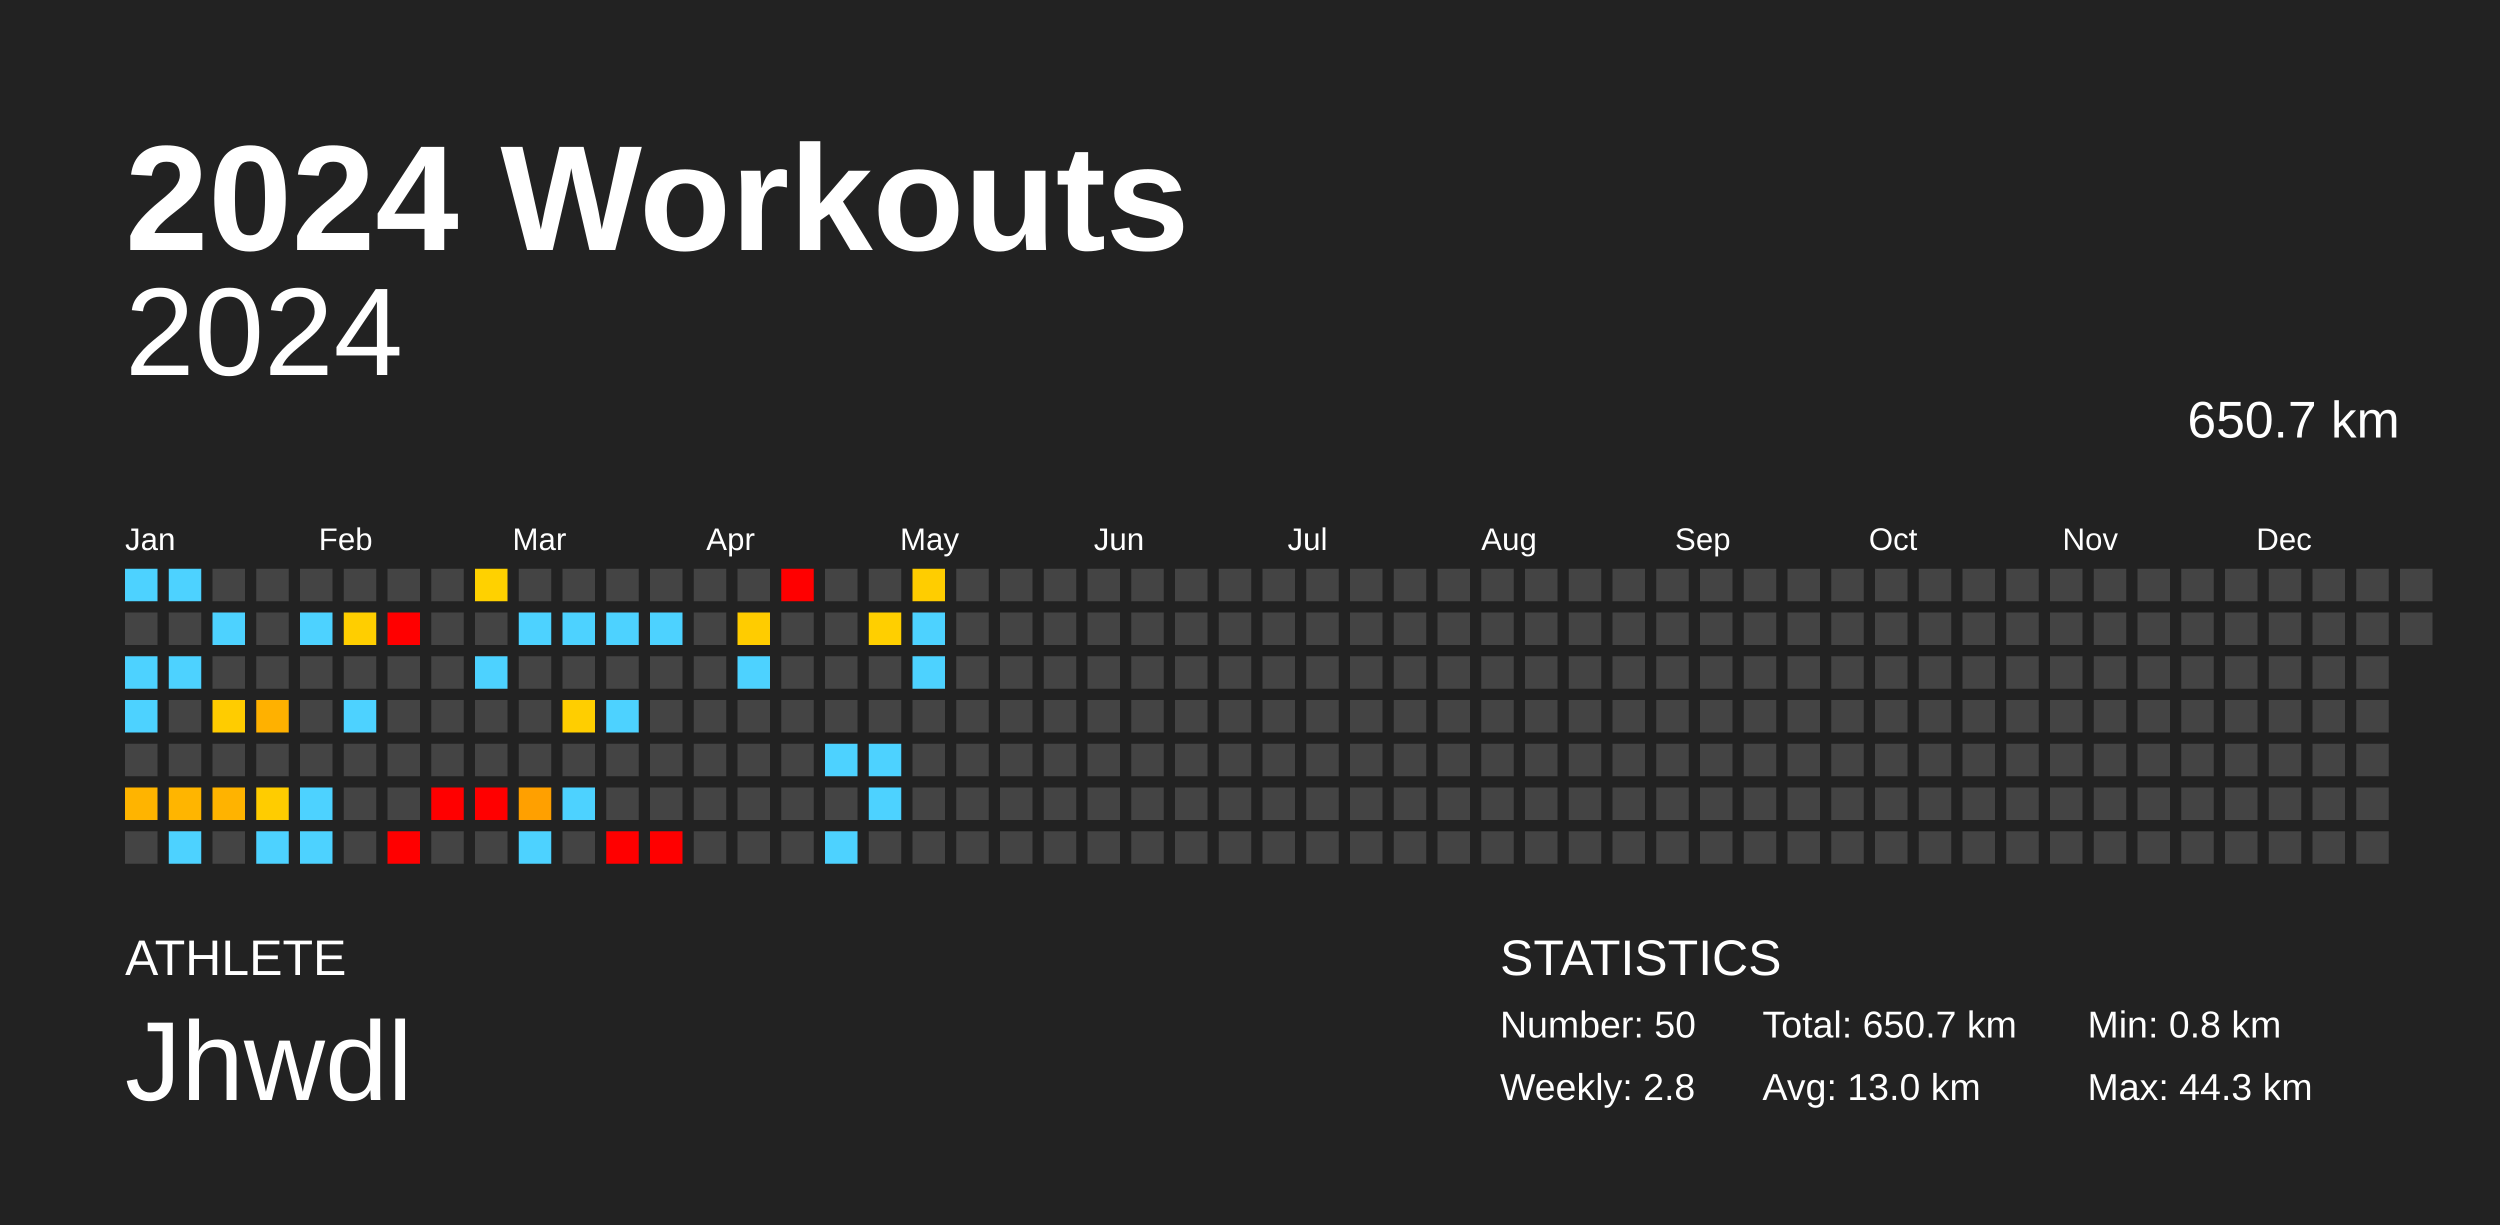
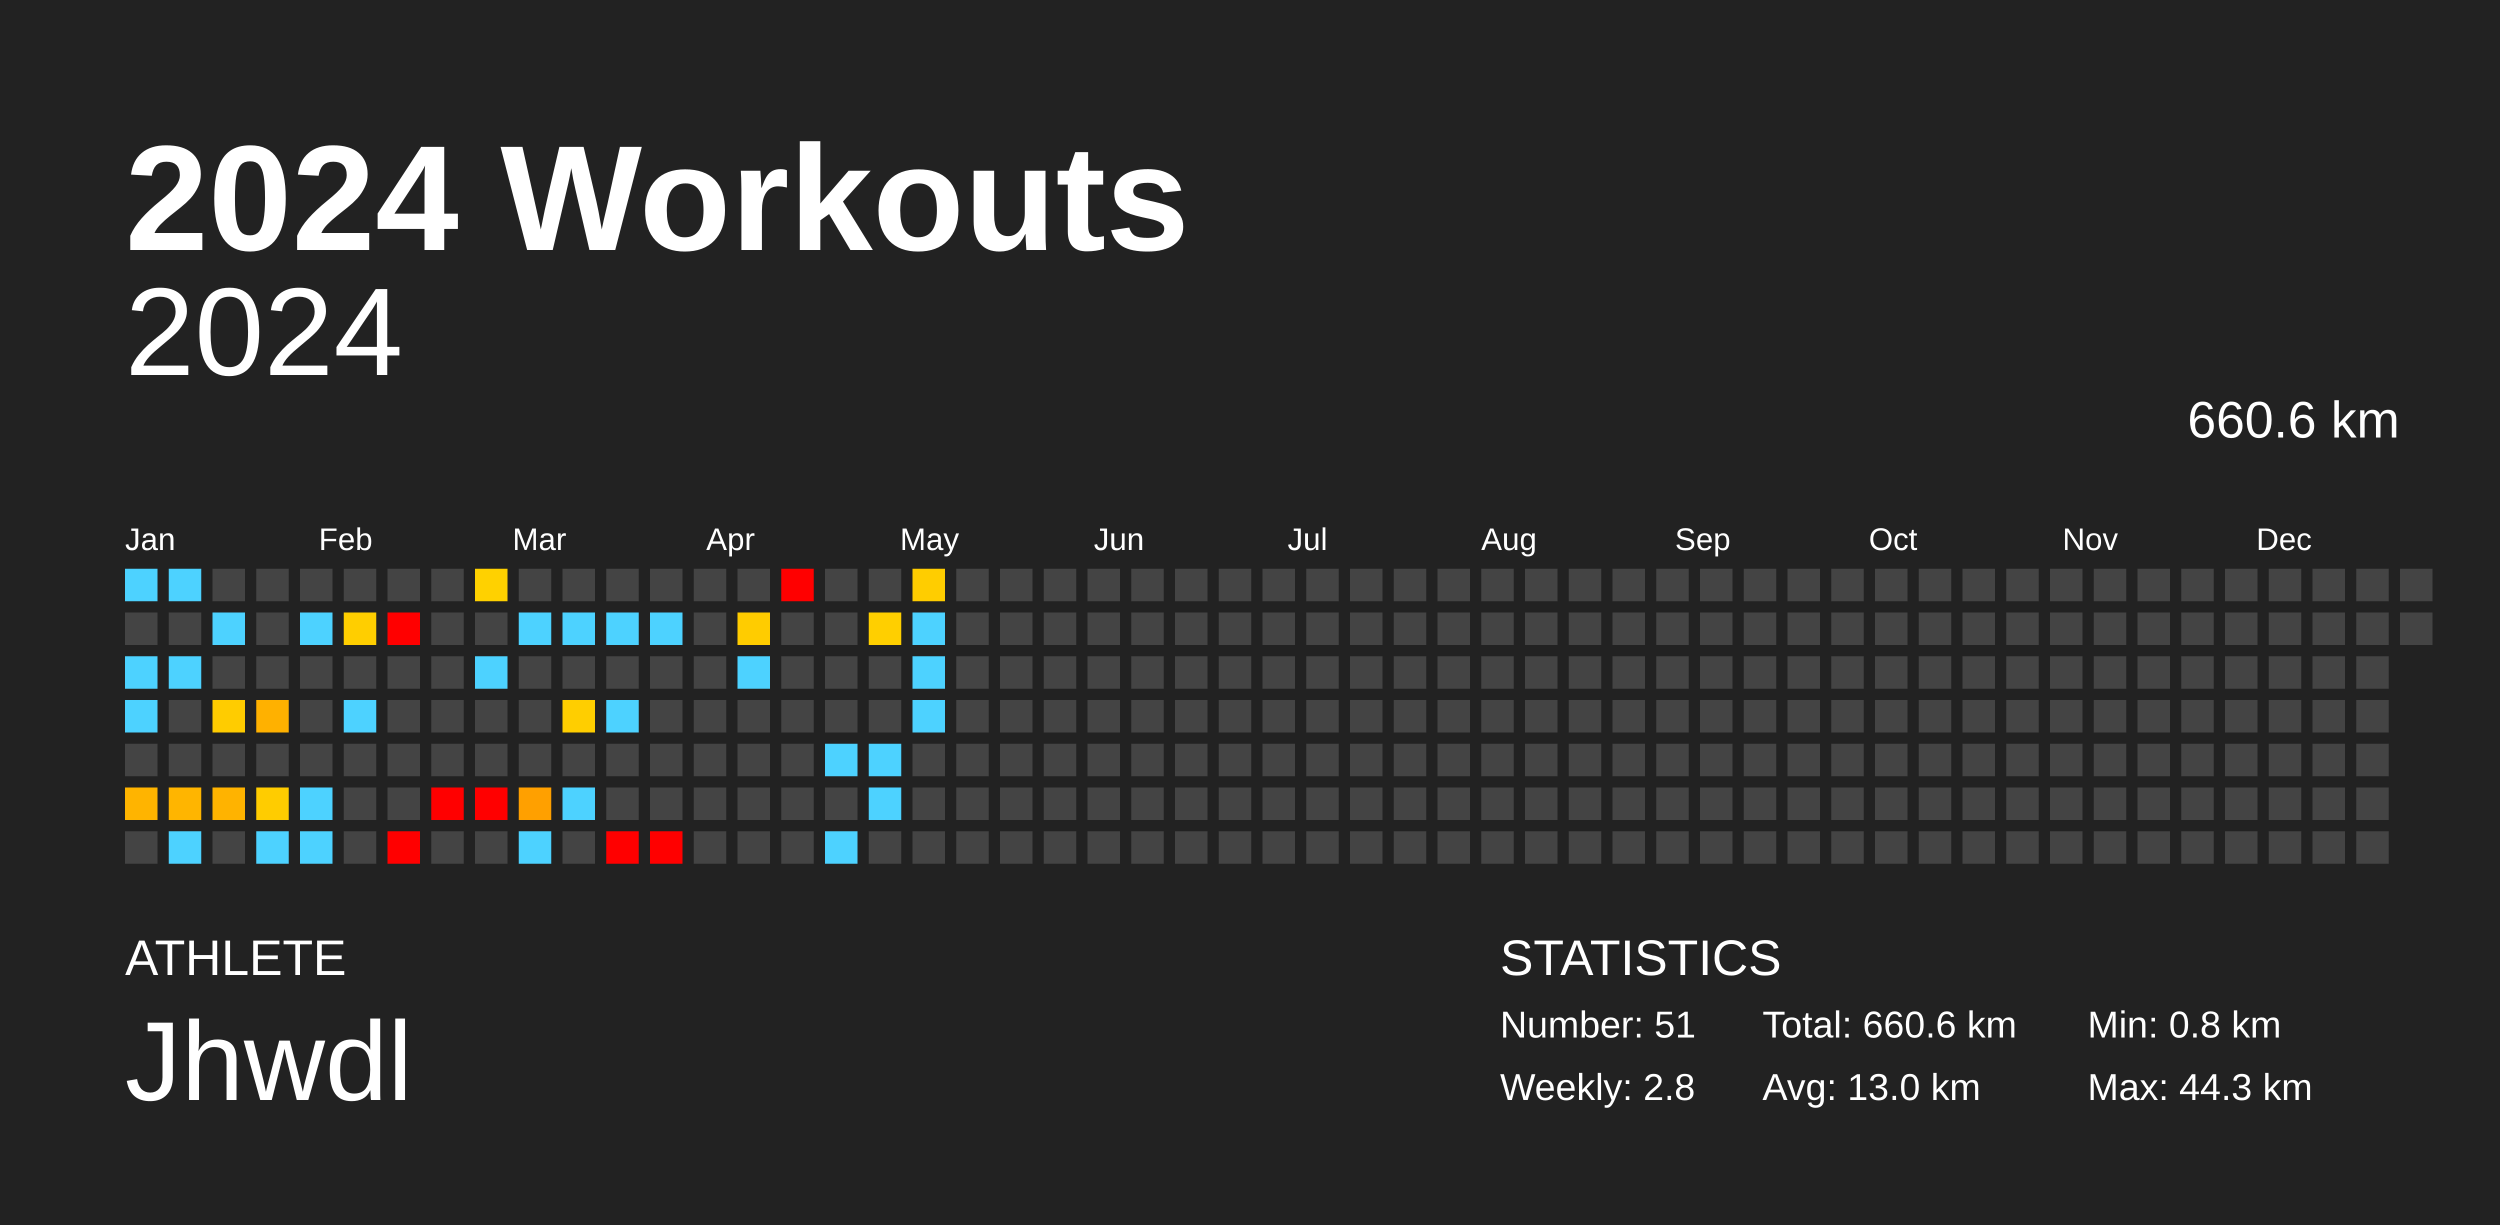
<svg xmlns="http://www.w3.org/2000/svg" baseProfile="full" height="98mm" version="1.1" viewBox="0,0,200,98" width="200mm">
  <defs />
  <rect fill="#222222" height="98" width="200" x="0" y="0" />
  <text fill="#FFFFFF" style="font-size:12px; font-family:Arial; font-weight:bold;" x="10" y="20">2024 Workouts</text>
  <text fill="#FFFFFF" style="font-size:4px; font-family:Arial" x="10" y="78">ATHLETE</text>
  <text fill="#FFFFFF" style="font-size:9px; font-family:Arial" x="10" y="88">Jhwdl</text>
  <text fill="#FFFFFF" style="font-size:4px; font-family:Arial" x="120" y="78">STATISTICS</text>
-   <text fill="#FFFFFF" style="font-size:3px; font-family:Arial" x="120" y="83">Number: 50</text>
+   <text fill="#FFFFFF" style="font-size:3px; font-family:Arial" x="120" y="83">Number: 51</text>
  <text fill="#FFFFFF" style="font-size:3px; font-family:Arial" x="120" y="88">Weekly: 2.8</text>
-   <text fill="#FFFFFF" style="font-size:3px; font-family:Arial" x="141" y="83">Total: 650.7 km</text>
+   <text fill="#FFFFFF" style="font-size:3px; font-family:Arial" x="141" y="83">Total: 660.6 km</text>
  <text fill="#FFFFFF" style="font-size:3px; font-family:Arial" x="141" y="88">Avg: 13.0 km</text>
  <text fill="#FFFFFF" style="font-size:3px; font-family:Arial" x="167" y="83">Min: 0.8 km</text>
  <text fill="#FFFFFF" style="font-size:3px; font-family:Arial" x="167" y="88">Max: 44.3 km</text>
  <text alignment-baseline="hanging" fill="#FFFFFF" style="font-size:10.0px; font-family:Arial;" x="10" y="30">2024</text>
-   <text alignment-baseline="hanging" fill="#FFFFFF" style="font-size:4.125px; font-family:Arial;" x="175" y="35">650.7 km</text>
+   <text alignment-baseline="hanging" fill="#FFFFFF" style="font-size:4.125px; font-family:Arial;" x="175" y="35">660.6 km</text>
  <text fill="#FFFFFF" style="font-size:2.5px; font-family:Arial" x="10.0" y="44">Jan</text>
  <text fill="#FFFFFF" style="font-size:2.5px; font-family:Arial" x="25.5" y="44">Feb</text>
  <text fill="#FFFFFF" style="font-size:2.5px; font-family:Arial" x="41.0" y="44">Mar</text>
  <text fill="#FFFFFF" style="font-size:2.5px; font-family:Arial" x="56.5" y="44">Apr</text>
  <text fill="#FFFFFF" style="font-size:2.5px; font-family:Arial" x="72.0" y="44">May</text>
  <text fill="#FFFFFF" style="font-size:2.5px; font-family:Arial" x="87.5" y="44">Jun</text>
  <text fill="#FFFFFF" style="font-size:2.5px; font-family:Arial" x="103.0" y="44">Jul</text>
  <text fill="#FFFFFF" style="font-size:2.5px; font-family:Arial" x="118.5" y="44">Aug</text>
  <text fill="#FFFFFF" style="font-size:2.5px; font-family:Arial" x="134.0" y="44">Sep</text>
  <text fill="#FFFFFF" style="font-size:2.5px; font-family:Arial" x="149.5" y="44">Oct</text>
  <text fill="#FFFFFF" style="font-size:2.5px; font-family:Arial" x="165.0" y="44">Nov</text>
  <text fill="#FFFFFF" style="font-size:2.5px; font-family:Arial" x="180.5" y="44">Dec</text>
  <rect fill="#4dd2ff" height="2.6" width="2.6" x="10.0" y="45.5" />
  <rect fill="#444444" height="2.6" width="2.6" x="10.0" y="49.0" />
  <rect fill="#4dd2ff" height="2.6" width="2.6" x="10.0" y="52.5" />
  <rect fill="#4dd2ff" height="2.6" width="2.6" x="10.0" y="56.0" />
  <rect fill="#444444" height="2.6" width="2.6" x="10.0" y="59.5" />
  <rect fill="#ffb400" height="2.6" width="2.6" x="10.0" y="63.0" />
  <rect fill="#444444" height="2.6" width="2.6" x="10.0" y="66.5" />
  <rect fill="#4dd2ff" height="2.6" width="2.6" x="13.5" y="45.5" />
  <rect fill="#444444" height="2.6" width="2.6" x="13.5" y="49.0" />
  <rect fill="#4dd2ff" height="2.6" width="2.6" x="13.5" y="52.5" />
  <rect fill="#444444" height="2.6" width="2.6" x="13.5" y="56.0" />
  <rect fill="#444444" height="2.6" width="2.6" x="13.5" y="59.5" />
  <rect fill="#ffb500" height="2.6" width="2.6" x="13.5" y="63.0" />
  <rect fill="#4dd2ff" height="2.6" width="2.6" x="13.5" y="66.5" />
  <rect fill="#444444" height="2.6" width="2.6" x="17.0" y="45.5" />
  <rect fill="#4dd2ff" height="2.6" width="2.6" x="17.0" y="49.0" />
  <rect fill="#444444" height="2.6" width="2.6" x="17.0" y="52.5" />
  <rect fill="#ffcc00" height="2.6" width="2.6" x="17.0" y="56.0" />
  <rect fill="#444444" height="2.6" width="2.6" x="17.0" y="59.5" />
  <rect fill="#ffb300" height="2.6" width="2.6" x="17.0" y="63.0" />
  <rect fill="#444444" height="2.6" width="2.6" x="17.0" y="66.5" />
  <rect fill="#444444" height="2.6" width="2.6" x="20.5" y="45.5" />
  <rect fill="#444444" height="2.6" width="2.6" x="20.5" y="49.0" />
  <rect fill="#444444" height="2.6" width="2.6" x="20.5" y="52.5" />
  <rect fill="#ffb100" height="2.6" width="2.6" x="20.5" y="56.0" />
  <rect fill="#444444" height="2.6" width="2.6" x="20.5" y="59.5" />
  <rect fill="#ffcc00" height="2.6" width="2.6" x="20.5" y="63.0" />
  <rect fill="#4dd2ff" height="2.6" width="2.6" x="20.5" y="66.5" />
  <rect fill="#444444" height="2.6" width="2.6" x="24.0" y="45.5" />
  <rect fill="#4dd2ff" height="2.6" width="2.6" x="24.0" y="49.0" />
  <rect fill="#444444" height="2.6" width="2.6" x="24.0" y="52.5" />
  <rect fill="#444444" height="2.6" width="2.6" x="24.0" y="56.0" />
  <rect fill="#444444" height="2.6" width="2.6" x="24.0" y="59.5" />
  <rect fill="#4dd2ff" height="2.6" width="2.6" x="24.0" y="63.0" />
  <rect fill="#4dd2ff" height="2.6" width="2.6" x="24.0" y="66.5" />
  <rect fill="#444444" height="2.6" width="2.6" x="27.5" y="45.5" />
  <rect fill="#ffce00" height="2.6" width="2.6" x="27.5" y="49.0" />
  <rect fill="#444444" height="2.6" width="2.6" x="27.5" y="52.5" />
  <rect fill="#4dd2ff" height="2.6" width="2.6" x="27.5" y="56.0" />
  <rect fill="#444444" height="2.6" width="2.6" x="27.5" y="59.5" />
  <rect fill="#444444" height="2.6" width="2.6" x="27.5" y="63.0" />
  <rect fill="#444444" height="2.6" width="2.6" x="27.5" y="66.5" />
  <rect fill="#444444" height="2.6" width="2.6" x="31.0" y="45.5" />
  <rect fill="red" height="2.6" width="2.6" x="31.0" y="49.0" />
  <rect fill="#444444" height="2.6" width="2.6" x="31.0" y="52.5" />
  <rect fill="#444444" height="2.6" width="2.6" x="31.0" y="56.0" />
  <rect fill="#444444" height="2.6" width="2.6" x="31.0" y="59.5" />
  <rect fill="#444444" height="2.6" width="2.6" x="31.0" y="63.0" />
  <rect fill="red" height="2.6" width="2.6" x="31.0" y="66.5" />
  <rect fill="#444444" height="2.6" width="2.6" x="34.5" y="45.5" />
  <rect fill="#444444" height="2.6" width="2.6" x="34.5" y="49.0" />
  <rect fill="#444444" height="2.6" width="2.6" x="34.5" y="52.5" />
  <rect fill="#444444" height="2.6" width="2.6" x="34.5" y="56.0" />
  <rect fill="#444444" height="2.6" width="2.6" x="34.5" y="59.5" />
  <rect fill="red" height="2.6" width="2.6" x="34.5" y="63.0" />
  <rect fill="#444444" height="2.6" width="2.6" x="34.5" y="66.5" />
  <rect fill="#ffd100" height="2.6" width="2.6" x="38.0" y="45.5" />
  <rect fill="#444444" height="2.6" width="2.6" x="38.0" y="49.0" />
  <rect fill="#4dd2ff" height="2.6" width="2.6" x="38.0" y="52.5" />
  <rect fill="#444444" height="2.6" width="2.6" x="38.0" y="56.0" />
  <rect fill="#444444" height="2.6" width="2.6" x="38.0" y="59.5" />
  <rect fill="red" height="2.6" width="2.6" x="38.0" y="63.0" />
  <rect fill="#444444" height="2.6" width="2.6" x="38.0" y="66.5" />
  <rect fill="#444444" height="2.6" width="2.6" x="41.5" y="45.5" />
  <rect fill="#4dd2ff" height="2.6" width="2.6" x="41.5" y="49.0" />
  <rect fill="#444444" height="2.6" width="2.6" x="41.5" y="52.5" />
  <rect fill="#444444" height="2.6" width="2.6" x="41.5" y="56.0" />
  <rect fill="#444444" height="2.6" width="2.6" x="41.5" y="59.5" />
  <rect fill="#ffa000" height="2.6" width="2.6" x="41.5" y="63.0" />
  <rect fill="#4dd2ff" height="2.6" width="2.6" x="41.5" y="66.5" />
  <rect fill="#444444" height="2.6" width="2.6" x="45.0" y="45.5" />
  <rect fill="#4dd2ff" height="2.6" width="2.6" x="45.0" y="49.0" />
  <rect fill="#444444" height="2.6" width="2.6" x="45.0" y="52.5" />
  <rect fill="#ffce00" height="2.6" width="2.6" x="45.0" y="56.0" />
  <rect fill="#444444" height="2.6" width="2.6" x="45.0" y="59.5" />
  <rect fill="#4dd2ff" height="2.6" width="2.6" x="45.0" y="63.0" />
  <rect fill="#444444" height="2.6" width="2.6" x="45.0" y="66.5" />
  <rect fill="#444444" height="2.6" width="2.6" x="48.5" y="45.5" />
  <rect fill="#4dd2ff" height="2.6" width="2.6" x="48.5" y="49.0" />
  <rect fill="#444444" height="2.6" width="2.6" x="48.5" y="52.5" />
  <rect fill="#4dd2ff" height="2.6" width="2.6" x="48.5" y="56.0" />
  <rect fill="#444444" height="2.6" width="2.6" x="48.5" y="59.5" />
  <rect fill="#444444" height="2.6" width="2.6" x="48.5" y="63.0" />
  <rect fill="red" height="2.6" width="2.6" x="48.5" y="66.5" />
  <rect fill="#444444" height="2.6" width="2.6" x="52.0" y="45.5" />
  <rect fill="#4dd2ff" height="2.6" width="2.6" x="52.0" y="49.0" />
  <rect fill="#444444" height="2.6" width="2.6" x="52.0" y="52.5" />
  <rect fill="#444444" height="2.6" width="2.6" x="52.0" y="56.0" />
  <rect fill="#444444" height="2.6" width="2.6" x="52.0" y="59.5" />
  <rect fill="#444444" height="2.6" width="2.6" x="52.0" y="63.0" />
  <rect fill="red" height="2.6" width="2.6" x="52.0" y="66.5" />
  <rect fill="#444444" height="2.6" width="2.6" x="55.5" y="45.5" />
  <rect fill="#444444" height="2.6" width="2.6" x="55.5" y="49.0" />
  <rect fill="#444444" height="2.6" width="2.6" x="55.5" y="52.5" />
  <rect fill="#444444" height="2.6" width="2.6" x="55.5" y="56.0" />
  <rect fill="#444444" height="2.6" width="2.6" x="55.5" y="59.5" />
  <rect fill="#444444" height="2.6" width="2.6" x="55.5" y="63.0" />
  <rect fill="#444444" height="2.6" width="2.6" x="55.5" y="66.5" />
  <rect fill="#444444" height="2.6" width="2.6" x="59.0" y="45.5" />
  <rect fill="#ffcc00" height="2.6" width="2.6" x="59.0" y="49.0" />
  <rect fill="#4dd2ff" height="2.6" width="2.6" x="59.0" y="52.5" />
  <rect fill="#444444" height="2.6" width="2.6" x="59.0" y="56.0" />
  <rect fill="#444444" height="2.6" width="2.6" x="59.0" y="59.5" />
  <rect fill="#444444" height="2.6" width="2.6" x="59.0" y="63.0" />
  <rect fill="#444444" height="2.6" width="2.6" x="59.0" y="66.5" />
  <rect fill="red" height="2.6" width="2.6" x="62.5" y="45.5" />
  <rect fill="#444444" height="2.6" width="2.6" x="62.5" y="49.0" />
  <rect fill="#444444" height="2.6" width="2.6" x="62.5" y="52.5" />
  <rect fill="#444444" height="2.6" width="2.6" x="62.5" y="56.0" />
  <rect fill="#444444" height="2.6" width="2.6" x="62.5" y="59.5" />
  <rect fill="#444444" height="2.6" width="2.6" x="62.5" y="63.0" />
  <rect fill="#444444" height="2.6" width="2.6" x="62.5" y="66.5" />
  <rect fill="#444444" height="2.6" width="2.6" x="66.0" y="45.5" />
  <rect fill="#444444" height="2.6" width="2.6" x="66.0" y="49.0" />
  <rect fill="#444444" height="2.6" width="2.6" x="66.0" y="52.5" />
  <rect fill="#444444" height="2.6" width="2.6" x="66.0" y="56.0" />
  <rect fill="#4dd2ff" height="2.6" width="2.6" x="66.0" y="59.5" />
  <rect fill="#444444" height="2.6" width="2.6" x="66.0" y="63.0" />
  <rect fill="#4dd2ff" height="2.6" width="2.6" x="66.0" y="66.5" />
  <rect fill="#444444" height="2.6" width="2.6" x="69.5" y="45.5" />
  <rect fill="#ffcf00" height="2.6" width="2.6" x="69.5" y="49.0" />
  <rect fill="#444444" height="2.6" width="2.6" x="69.5" y="52.5" />
  <rect fill="#444444" height="2.6" width="2.6" x="69.5" y="56.0" />
  <rect fill="#4dd2ff" height="2.6" width="2.6" x="69.5" y="59.5" />
  <rect fill="#4dd2ff" height="2.6" width="2.6" x="69.5" y="63.0" />
  <rect fill="#444444" height="2.6" width="2.6" x="69.5" y="66.5" />
  <rect fill="#ffcd00" height="2.6" width="2.6" x="73.0" y="45.5" />
  <rect fill="#4dd2ff" height="2.6" width="2.6" x="73.0" y="49.0" />
  <rect fill="#4dd2ff" height="2.6" width="2.6" x="73.0" y="52.5" />
-   <rect fill="#444444" height="2.6" width="2.6" x="73.0" y="56.0" />
+   <rect fill="#4dd2ff" height="2.6" width="2.6" x="73.0" y="56.0" />
  <rect fill="#444444" height="2.6" width="2.6" x="73.0" y="59.5" />
  <rect fill="#444444" height="2.6" width="2.6" x="73.0" y="63.0" />
  <rect fill="#444444" height="2.6" width="2.6" x="73.0" y="66.5" />
  <rect fill="#444444" height="2.6" width="2.6" x="76.5" y="45.5" />
  <rect fill="#444444" height="2.6" width="2.6" x="76.5" y="49.0" />
  <rect fill="#444444" height="2.6" width="2.6" x="76.5" y="52.5" />
  <rect fill="#444444" height="2.6" width="2.6" x="76.5" y="56.0" />
  <rect fill="#444444" height="2.6" width="2.6" x="76.5" y="59.5" />
  <rect fill="#444444" height="2.6" width="2.6" x="76.5" y="63.0" />
  <rect fill="#444444" height="2.6" width="2.6" x="76.5" y="66.5" />
  <rect fill="#444444" height="2.6" width="2.6" x="80.0" y="45.5" />
  <rect fill="#444444" height="2.6" width="2.6" x="80.0" y="49.0" />
  <rect fill="#444444" height="2.6" width="2.6" x="80.0" y="52.5" />
  <rect fill="#444444" height="2.6" width="2.6" x="80.0" y="56.0" />
  <rect fill="#444444" height="2.6" width="2.6" x="80.0" y="59.5" />
  <rect fill="#444444" height="2.6" width="2.6" x="80.0" y="63.0" />
  <rect fill="#444444" height="2.6" width="2.6" x="80.0" y="66.5" />
  <rect fill="#444444" height="2.6" width="2.6" x="83.5" y="45.5" />
  <rect fill="#444444" height="2.6" width="2.6" x="83.5" y="49.0" />
  <rect fill="#444444" height="2.6" width="2.6" x="83.5" y="52.5" />
  <rect fill="#444444" height="2.6" width="2.6" x="83.5" y="56.0" />
  <rect fill="#444444" height="2.6" width="2.6" x="83.5" y="59.5" />
  <rect fill="#444444" height="2.6" width="2.6" x="83.5" y="63.0" />
  <rect fill="#444444" height="2.6" width="2.6" x="83.5" y="66.5" />
  <rect fill="#444444" height="2.6" width="2.6" x="87.0" y="45.5" />
  <rect fill="#444444" height="2.6" width="2.6" x="87.0" y="49.0" />
  <rect fill="#444444" height="2.6" width="2.6" x="87.0" y="52.5" />
  <rect fill="#444444" height="2.6" width="2.6" x="87.0" y="56.0" />
  <rect fill="#444444" height="2.6" width="2.6" x="87.0" y="59.5" />
  <rect fill="#444444" height="2.6" width="2.6" x="87.0" y="63.0" />
  <rect fill="#444444" height="2.6" width="2.6" x="87.0" y="66.5" />
  <rect fill="#444444" height="2.6" width="2.6" x="90.5" y="45.5" />
  <rect fill="#444444" height="2.6" width="2.6" x="90.5" y="49.0" />
  <rect fill="#444444" height="2.6" width="2.6" x="90.5" y="52.5" />
  <rect fill="#444444" height="2.6" width="2.6" x="90.5" y="56.0" />
  <rect fill="#444444" height="2.6" width="2.6" x="90.5" y="59.5" />
  <rect fill="#444444" height="2.6" width="2.6" x="90.5" y="63.0" />
  <rect fill="#444444" height="2.6" width="2.6" x="90.5" y="66.5" />
  <rect fill="#444444" height="2.6" width="2.6" x="94.0" y="45.5" />
  <rect fill="#444444" height="2.6" width="2.6" x="94.0" y="49.0" />
  <rect fill="#444444" height="2.6" width="2.6" x="94.0" y="52.5" />
  <rect fill="#444444" height="2.6" width="2.6" x="94.0" y="56.0" />
  <rect fill="#444444" height="2.6" width="2.6" x="94.0" y="59.5" />
  <rect fill="#444444" height="2.6" width="2.6" x="94.0" y="63.0" />
  <rect fill="#444444" height="2.6" width="2.6" x="94.0" y="66.5" />
  <rect fill="#444444" height="2.6" width="2.6" x="97.5" y="45.5" />
  <rect fill="#444444" height="2.6" width="2.6" x="97.5" y="49.0" />
  <rect fill="#444444" height="2.6" width="2.6" x="97.5" y="52.5" />
  <rect fill="#444444" height="2.6" width="2.6" x="97.5" y="56.0" />
  <rect fill="#444444" height="2.6" width="2.6" x="97.5" y="59.5" />
  <rect fill="#444444" height="2.6" width="2.6" x="97.5" y="63.0" />
  <rect fill="#444444" height="2.6" width="2.6" x="97.5" y="66.5" />
  <rect fill="#444444" height="2.6" width="2.6" x="101.0" y="45.5" />
  <rect fill="#444444" height="2.6" width="2.6" x="101.0" y="49.0" />
  <rect fill="#444444" height="2.6" width="2.6" x="101.0" y="52.5" />
  <rect fill="#444444" height="2.6" width="2.6" x="101.0" y="56.0" />
  <rect fill="#444444" height="2.6" width="2.6" x="101.0" y="59.5" />
  <rect fill="#444444" height="2.6" width="2.6" x="101.0" y="63.0" />
  <rect fill="#444444" height="2.6" width="2.6" x="101.0" y="66.5" />
  <rect fill="#444444" height="2.6" width="2.6" x="104.5" y="45.5" />
  <rect fill="#444444" height="2.6" width="2.6" x="104.5" y="49.0" />
  <rect fill="#444444" height="2.6" width="2.6" x="104.5" y="52.5" />
  <rect fill="#444444" height="2.6" width="2.6" x="104.5" y="56.0" />
  <rect fill="#444444" height="2.6" width="2.6" x="104.5" y="59.5" />
  <rect fill="#444444" height="2.6" width="2.6" x="104.5" y="63.0" />
  <rect fill="#444444" height="2.6" width="2.6" x="104.5" y="66.5" />
  <rect fill="#444444" height="2.6" width="2.6" x="108.0" y="45.5" />
  <rect fill="#444444" height="2.6" width="2.6" x="108.0" y="49.0" />
  <rect fill="#444444" height="2.6" width="2.6" x="108.0" y="52.5" />
  <rect fill="#444444" height="2.6" width="2.6" x="108.0" y="56.0" />
  <rect fill="#444444" height="2.6" width="2.6" x="108.0" y="59.5" />
  <rect fill="#444444" height="2.6" width="2.6" x="108.0" y="63.0" />
  <rect fill="#444444" height="2.6" width="2.6" x="108.0" y="66.5" />
  <rect fill="#444444" height="2.6" width="2.6" x="111.5" y="45.5" />
  <rect fill="#444444" height="2.6" width="2.6" x="111.5" y="49.0" />
  <rect fill="#444444" height="2.6" width="2.6" x="111.5" y="52.5" />
  <rect fill="#444444" height="2.6" width="2.6" x="111.5" y="56.0" />
  <rect fill="#444444" height="2.6" width="2.6" x="111.5" y="59.5" />
  <rect fill="#444444" height="2.6" width="2.6" x="111.5" y="63.0" />
  <rect fill="#444444" height="2.6" width="2.6" x="111.5" y="66.5" />
  <rect fill="#444444" height="2.6" width="2.6" x="115.0" y="45.5" />
  <rect fill="#444444" height="2.6" width="2.6" x="115.0" y="49.0" />
  <rect fill="#444444" height="2.6" width="2.6" x="115.0" y="52.5" />
  <rect fill="#444444" height="2.6" width="2.6" x="115.0" y="56.0" />
  <rect fill="#444444" height="2.6" width="2.6" x="115.0" y="59.5" />
  <rect fill="#444444" height="2.6" width="2.6" x="115.0" y="63.0" />
  <rect fill="#444444" height="2.6" width="2.6" x="115.0" y="66.5" />
  <rect fill="#444444" height="2.6" width="2.6" x="118.5" y="45.5" />
  <rect fill="#444444" height="2.6" width="2.6" x="118.5" y="49.0" />
  <rect fill="#444444" height="2.6" width="2.6" x="118.5" y="52.5" />
  <rect fill="#444444" height="2.6" width="2.6" x="118.5" y="56.0" />
  <rect fill="#444444" height="2.6" width="2.6" x="118.5" y="59.5" />
  <rect fill="#444444" height="2.6" width="2.6" x="118.5" y="63.0" />
  <rect fill="#444444" height="2.6" width="2.6" x="118.5" y="66.5" />
  <rect fill="#444444" height="2.6" width="2.6" x="122.0" y="45.5" />
  <rect fill="#444444" height="2.6" width="2.6" x="122.0" y="49.0" />
  <rect fill="#444444" height="2.6" width="2.6" x="122.0" y="52.5" />
  <rect fill="#444444" height="2.6" width="2.6" x="122.0" y="56.0" />
  <rect fill="#444444" height="2.6" width="2.6" x="122.0" y="59.5" />
  <rect fill="#444444" height="2.6" width="2.6" x="122.0" y="63.0" />
  <rect fill="#444444" height="2.6" width="2.6" x="122.0" y="66.5" />
  <rect fill="#444444" height="2.6" width="2.6" x="125.5" y="45.5" />
  <rect fill="#444444" height="2.6" width="2.6" x="125.5" y="49.0" />
  <rect fill="#444444" height="2.6" width="2.6" x="125.5" y="52.5" />
  <rect fill="#444444" height="2.6" width="2.6" x="125.5" y="56.0" />
  <rect fill="#444444" height="2.6" width="2.6" x="125.5" y="59.5" />
  <rect fill="#444444" height="2.6" width="2.6" x="125.5" y="63.0" />
  <rect fill="#444444" height="2.6" width="2.6" x="125.5" y="66.5" />
  <rect fill="#444444" height="2.6" width="2.6" x="129.0" y="45.5" />
  <rect fill="#444444" height="2.6" width="2.6" x="129.0" y="49.0" />
  <rect fill="#444444" height="2.6" width="2.6" x="129.0" y="52.5" />
  <rect fill="#444444" height="2.6" width="2.6" x="129.0" y="56.0" />
  <rect fill="#444444" height="2.6" width="2.6" x="129.0" y="59.5" />
  <rect fill="#444444" height="2.6" width="2.6" x="129.0" y="63.0" />
  <rect fill="#444444" height="2.6" width="2.6" x="129.0" y="66.5" />
  <rect fill="#444444" height="2.6" width="2.6" x="132.5" y="45.5" />
  <rect fill="#444444" height="2.6" width="2.6" x="132.5" y="49.0" />
  <rect fill="#444444" height="2.6" width="2.6" x="132.5" y="52.5" />
  <rect fill="#444444" height="2.6" width="2.6" x="132.5" y="56.0" />
  <rect fill="#444444" height="2.6" width="2.6" x="132.5" y="59.5" />
  <rect fill="#444444" height="2.6" width="2.6" x="132.5" y="63.0" />
  <rect fill="#444444" height="2.6" width="2.6" x="132.5" y="66.5" />
  <rect fill="#444444" height="2.6" width="2.6" x="136.0" y="45.5" />
  <rect fill="#444444" height="2.6" width="2.6" x="136.0" y="49.0" />
  <rect fill="#444444" height="2.6" width="2.6" x="136.0" y="52.5" />
  <rect fill="#444444" height="2.6" width="2.6" x="136.0" y="56.0" />
  <rect fill="#444444" height="2.6" width="2.6" x="136.0" y="59.5" />
  <rect fill="#444444" height="2.6" width="2.6" x="136.0" y="63.0" />
  <rect fill="#444444" height="2.6" width="2.6" x="136.0" y="66.5" />
  <rect fill="#444444" height="2.6" width="2.6" x="139.5" y="45.5" />
  <rect fill="#444444" height="2.6" width="2.6" x="139.5" y="49.0" />
  <rect fill="#444444" height="2.6" width="2.6" x="139.5" y="52.5" />
  <rect fill="#444444" height="2.6" width="2.6" x="139.5" y="56.0" />
  <rect fill="#444444" height="2.6" width="2.6" x="139.5" y="59.5" />
  <rect fill="#444444" height="2.6" width="2.6" x="139.5" y="63.0" />
  <rect fill="#444444" height="2.6" width="2.6" x="139.5" y="66.5" />
  <rect fill="#444444" height="2.6" width="2.6" x="143.0" y="45.5" />
  <rect fill="#444444" height="2.6" width="2.6" x="143.0" y="49.0" />
  <rect fill="#444444" height="2.6" width="2.6" x="143.0" y="52.5" />
  <rect fill="#444444" height="2.6" width="2.6" x="143.0" y="56.0" />
  <rect fill="#444444" height="2.6" width="2.6" x="143.0" y="59.5" />
  <rect fill="#444444" height="2.6" width="2.6" x="143.0" y="63.0" />
  <rect fill="#444444" height="2.6" width="2.6" x="143.0" y="66.5" />
  <rect fill="#444444" height="2.6" width="2.6" x="146.5" y="45.5" />
  <rect fill="#444444" height="2.6" width="2.6" x="146.5" y="49.0" />
  <rect fill="#444444" height="2.6" width="2.6" x="146.5" y="52.5" />
  <rect fill="#444444" height="2.6" width="2.6" x="146.5" y="56.0" />
  <rect fill="#444444" height="2.6" width="2.6" x="146.5" y="59.5" />
  <rect fill="#444444" height="2.6" width="2.6" x="146.5" y="63.0" />
  <rect fill="#444444" height="2.6" width="2.6" x="146.5" y="66.5" />
  <rect fill="#444444" height="2.6" width="2.6" x="150.0" y="45.5" />
  <rect fill="#444444" height="2.6" width="2.6" x="150.0" y="49.0" />
  <rect fill="#444444" height="2.6" width="2.6" x="150.0" y="52.5" />
  <rect fill="#444444" height="2.6" width="2.6" x="150.0" y="56.0" />
  <rect fill="#444444" height="2.6" width="2.6" x="150.0" y="59.5" />
  <rect fill="#444444" height="2.6" width="2.6" x="150.0" y="63.0" />
  <rect fill="#444444" height="2.6" width="2.6" x="150.0" y="66.5" />
  <rect fill="#444444" height="2.6" width="2.6" x="153.5" y="45.5" />
  <rect fill="#444444" height="2.6" width="2.6" x="153.5" y="49.0" />
  <rect fill="#444444" height="2.6" width="2.6" x="153.5" y="52.5" />
  <rect fill="#444444" height="2.6" width="2.6" x="153.5" y="56.0" />
  <rect fill="#444444" height="2.6" width="2.6" x="153.5" y="59.5" />
  <rect fill="#444444" height="2.6" width="2.6" x="153.5" y="63.0" />
  <rect fill="#444444" height="2.6" width="2.6" x="153.5" y="66.5" />
  <rect fill="#444444" height="2.6" width="2.6" x="157.0" y="45.5" />
  <rect fill="#444444" height="2.6" width="2.6" x="157.0" y="49.0" />
  <rect fill="#444444" height="2.6" width="2.6" x="157.0" y="52.5" />
  <rect fill="#444444" height="2.6" width="2.6" x="157.0" y="56.0" />
  <rect fill="#444444" height="2.6" width="2.6" x="157.0" y="59.5" />
  <rect fill="#444444" height="2.6" width="2.6" x="157.0" y="63.0" />
  <rect fill="#444444" height="2.6" width="2.6" x="157.0" y="66.5" />
  <rect fill="#444444" height="2.6" width="2.6" x="160.5" y="45.5" />
  <rect fill="#444444" height="2.6" width="2.6" x="160.5" y="49.0" />
  <rect fill="#444444" height="2.6" width="2.6" x="160.5" y="52.5" />
  <rect fill="#444444" height="2.6" width="2.6" x="160.5" y="56.0" />
  <rect fill="#444444" height="2.6" width="2.6" x="160.5" y="59.5" />
  <rect fill="#444444" height="2.6" width="2.6" x="160.5" y="63.0" />
  <rect fill="#444444" height="2.6" width="2.6" x="160.5" y="66.5" />
  <rect fill="#444444" height="2.6" width="2.6" x="164.0" y="45.5" />
  <rect fill="#444444" height="2.6" width="2.6" x="164.0" y="49.0" />
  <rect fill="#444444" height="2.6" width="2.6" x="164.0" y="52.5" />
  <rect fill="#444444" height="2.6" width="2.6" x="164.0" y="56.0" />
  <rect fill="#444444" height="2.6" width="2.6" x="164.0" y="59.5" />
  <rect fill="#444444" height="2.6" width="2.6" x="164.0" y="63.0" />
  <rect fill="#444444" height="2.6" width="2.6" x="164.0" y="66.5" />
  <rect fill="#444444" height="2.6" width="2.6" x="167.5" y="45.5" />
  <rect fill="#444444" height="2.6" width="2.6" x="167.5" y="49.0" />
  <rect fill="#444444" height="2.6" width="2.6" x="167.5" y="52.5" />
  <rect fill="#444444" height="2.6" width="2.6" x="167.5" y="56.0" />
  <rect fill="#444444" height="2.6" width="2.6" x="167.5" y="59.5" />
  <rect fill="#444444" height="2.6" width="2.6" x="167.5" y="63.0" />
  <rect fill="#444444" height="2.6" width="2.6" x="167.5" y="66.5" />
  <rect fill="#444444" height="2.6" width="2.6" x="171.0" y="45.5" />
  <rect fill="#444444" height="2.6" width="2.6" x="171.0" y="49.0" />
  <rect fill="#444444" height="2.6" width="2.6" x="171.0" y="52.5" />
  <rect fill="#444444" height="2.6" width="2.6" x="171.0" y="56.0" />
  <rect fill="#444444" height="2.6" width="2.6" x="171.0" y="59.5" />
  <rect fill="#444444" height="2.6" width="2.6" x="171.0" y="63.0" />
  <rect fill="#444444" height="2.6" width="2.6" x="171.0" y="66.5" />
  <rect fill="#444444" height="2.6" width="2.6" x="174.5" y="45.5" />
  <rect fill="#444444" height="2.6" width="2.6" x="174.5" y="49.0" />
  <rect fill="#444444" height="2.6" width="2.6" x="174.5" y="52.5" />
  <rect fill="#444444" height="2.6" width="2.6" x="174.5" y="56.0" />
  <rect fill="#444444" height="2.6" width="2.6" x="174.5" y="59.5" />
  <rect fill="#444444" height="2.6" width="2.6" x="174.5" y="63.0" />
  <rect fill="#444444" height="2.6" width="2.6" x="174.5" y="66.5" />
  <rect fill="#444444" height="2.6" width="2.6" x="178.0" y="45.5" />
  <rect fill="#444444" height="2.6" width="2.6" x="178.0" y="49.0" />
  <rect fill="#444444" height="2.6" width="2.6" x="178.0" y="52.5" />
  <rect fill="#444444" height="2.6" width="2.6" x="178.0" y="56.0" />
  <rect fill="#444444" height="2.6" width="2.6" x="178.0" y="59.5" />
  <rect fill="#444444" height="2.6" width="2.6" x="178.0" y="63.0" />
  <rect fill="#444444" height="2.6" width="2.6" x="178.0" y="66.5" />
  <rect fill="#444444" height="2.6" width="2.6" x="181.5" y="45.5" />
  <rect fill="#444444" height="2.6" width="2.6" x="181.5" y="49.0" />
  <rect fill="#444444" height="2.6" width="2.6" x="181.5" y="52.5" />
  <rect fill="#444444" height="2.6" width="2.6" x="181.5" y="56.0" />
  <rect fill="#444444" height="2.6" width="2.6" x="181.5" y="59.5" />
  <rect fill="#444444" height="2.6" width="2.6" x="181.5" y="63.0" />
  <rect fill="#444444" height="2.6" width="2.6" x="181.5" y="66.5" />
  <rect fill="#444444" height="2.6" width="2.6" x="185.0" y="45.5" />
  <rect fill="#444444" height="2.6" width="2.6" x="185.0" y="49.0" />
  <rect fill="#444444" height="2.6" width="2.6" x="185.0" y="52.5" />
  <rect fill="#444444" height="2.6" width="2.6" x="185.0" y="56.0" />
  <rect fill="#444444" height="2.6" width="2.6" x="185.0" y="59.5" />
  <rect fill="#444444" height="2.6" width="2.6" x="185.0" y="63.0" />
  <rect fill="#444444" height="2.6" width="2.6" x="185.0" y="66.5" />
  <rect fill="#444444" height="2.6" width="2.6" x="188.5" y="45.5" />
  <rect fill="#444444" height="2.6" width="2.6" x="188.5" y="49.0" />
  <rect fill="#444444" height="2.6" width="2.6" x="188.5" y="52.5" />
  <rect fill="#444444" height="2.6" width="2.6" x="188.5" y="56.0" />
  <rect fill="#444444" height="2.6" width="2.6" x="188.5" y="59.5" />
  <rect fill="#444444" height="2.6" width="2.6" x="188.5" y="63.0" />
  <rect fill="#444444" height="2.6" width="2.6" x="188.5" y="66.5" />
  <rect fill="#444444" height="2.6" width="2.6" x="192.0" y="45.5" />
  <rect fill="#444444" height="2.6" width="2.6" x="192.0" y="49.0" />
</svg>
